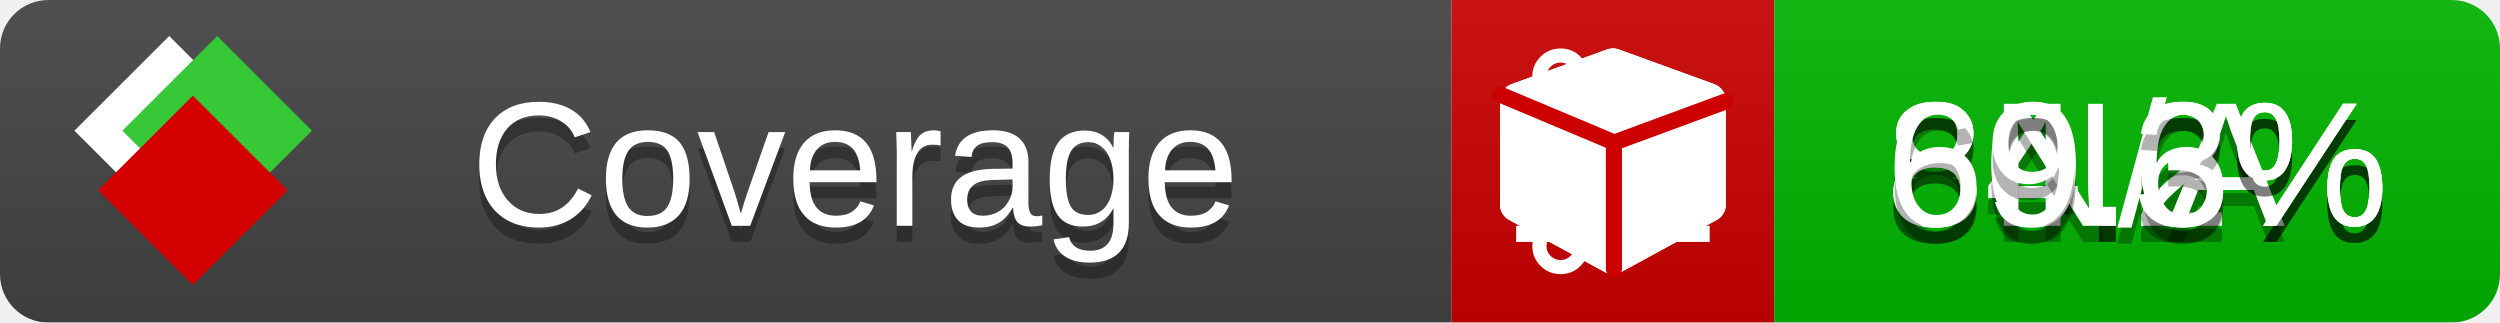
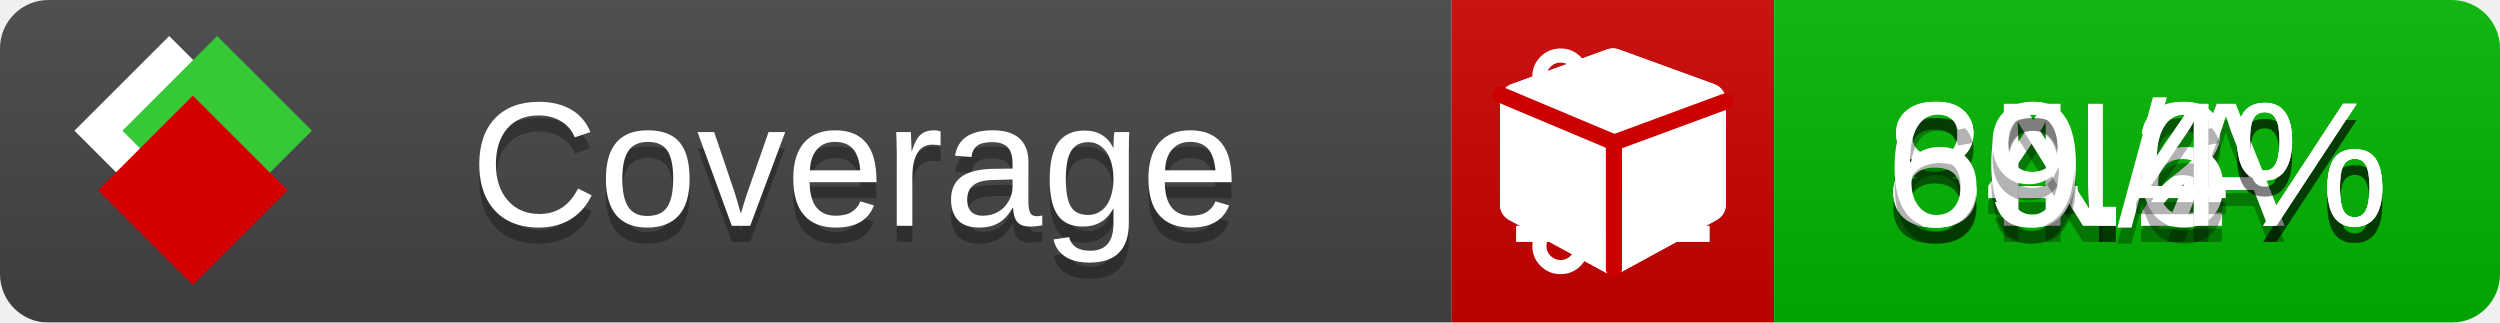
<svg xmlns="http://www.w3.org/2000/svg" xmlns:xlink="http://www.w3.org/1999/xlink" width="155" height="20">
  <style type="text/css">
          
            @keyframes fade1 {
                0% { visibility: visible; opacity: 1; }
               23% { visibility: visible; opacity: 1; }
               25% { visibility: hidden; opacity: 0; }
               48% { visibility: hidden; opacity: 0; }
               50% { visibility: hidden; opacity: 0; }
               73% { visibility: hidden; opacity: 0; }
               75% { visibility: hidden; opacity: 0; }
               98% { visibility: hidden; opacity: 0; }
              100% { visibility: visible; opacity: 1; }
            }
            @keyframes fade2 {
                0% { visibility: hidden; opacity: 0; }
               23% { visibility: hidden; opacity: 0; }
               25% { visibility: visible; opacity: 1; }
               48% { visibility: visible; opacity: 1; }
               50% { visibility: hidden; opacity: 0; }
               73% { visibility: hidden; opacity: 0; }
               75% { visibility: hidden; opacity: 0; }
               98% { visibility: hidden; opacity: 0; }
              100% { visibility: hidden; opacity: 0; }
            }
            @keyframes fade3 {
                0% { visibility: hidden; opacity: 0; }
               23% { visibility: hidden; opacity: 0; }
               25% { visibility: hidden; opacity: 0; }
               48% { visibility: hidden; opacity: 0; }
               50% { visibility: visible; opacity: 1; }
               73% { visibility: visible; opacity: 1; }
               75% { visibility: hidden; opacity: 0; }
               98% { visibility: hidden; opacity: 0; }
              100% { visibility: hidden; opacity: 0; }
            }
            @keyframes fade4 {
                0% { visibility: hidden; opacity: 0; }
               23% { visibility: hidden; opacity: 0; }
               25% { visibility: hidden; opacity: 0; }
               48% { visibility: hidden; opacity: 0; }
               50% { visibility: hidden; opacity: 0; }
               73% { visibility: hidden; opacity: 0; }
               75% { visibility: visible; opacity: 1; }
               98% { visibility: visible; opacity: 1; }
              100% { visibility: hidden; opacity: 0; }
            }
            .linecoverage {
                animation-duration: 15s;
                animation-name: fade1;
                animation-iteration-count: infinite;
            }
            .branchcoverage {
                animation-duration: 15s;
                animation-name: fade2;
                animation-iteration-count: infinite;
            }
            .methodcoverage {
                animation-duration: 15s;
                animation-name: fade3;
                animation-iteration-count: infinite;
            }
            .fullmethodcoverage {
                animation-duration: 15s;
                animation-name: fade4;
                animation-iteration-count: infinite;
            }
          
    </style>
  <defs>
    <linearGradient id="gradient" x2="0" y2="100%">
      <stop offset="0" stop-color="#bbb" stop-opacity=".1" />
      <stop offset="1" stop-opacity=".1" />
    </linearGradient>
    <linearGradient id="c">
      <stop offset="0" stop-color="#d40000" />
      <stop offset="1" stop-color="#ff2a2a" />
    </linearGradient>
    <linearGradient id="a">
      <stop offset="0" stop-color="#e0e0de" />
      <stop offset="1" stop-color="#fff" />
    </linearGradient>
    <linearGradient id="b">
      <stop offset="0" stop-color="#37c837" />
      <stop offset="1" stop-color="#217821" />
    </linearGradient>
    <linearGradient xlink:href="#a" id="e" x1="106.44" x2="69.96" y1="-11.96" y2="-46.84" gradientTransform="matrix(-.8426 -.00045 -.00045 -.8426 -94.27 -75.82)" gradientUnits="userSpaceOnUse" />
    <linearGradient xlink:href="#b" id="f" x1="56.19" x2="77.97" y1="-23.45" y2="10.62" gradientTransform="matrix(.8426 .00045 .00045 .8426 94.27 75.82)" gradientUnits="userSpaceOnUse" />
    <linearGradient xlink:href="#c" id="g" x1="79.98" x2="132.9" y1="10.79" y2="10.79" gradientTransform="matrix(.8426 .00045 .00045 .8426 94.27 75.82)" gradientUnits="userSpaceOnUse" />
    <mask id="mask">
      <rect width="155" height="20" rx="3" fill="#fff" />
    </mask>
    <g id="icon" transform="matrix(.04486 0 0 .04481 -.48 -.63)">
      <rect width="52.92" height="52.92" x="-109.72" y="-27.13" fill="url(#e)" transform="rotate(-135)" />
      <rect width="52.92" height="52.92" x="70.19" y="-39.18" fill="url(#f)" transform="rotate(45)" />
      <rect width="52.92" height="52.92" x="80.05" y="-15.74" fill="url(#g)" transform="rotate(45)" />
    </g>
  </defs>
  <g mask="url(#mask)">
    <rect x="0" y="0" width="90" height="20" fill="#444" />
    <rect x="90" y="0" width="20" height="20" fill="#c00" />
    <rect x="110" y="0" width="45" height="20" fill="#00B600" />
    <rect x="0" y="0" width="155" height="20" fill="url(#gradient)" />
  </g>
  <g>
    <path class="linecoverage" stroke="#fff" d="M94 6.5 h12 M94 10.5 h12 M94 14.5 h12" />
    <path class="branchcoverage" fill="#fff" d="m 97.628,15.247 q 0,-0.364 -0.255,-0.619 -0.255,-0.255 -0.619,-0.255 -0.364,0 -0.619,0.255 -0.255,0.255 -0.255,0.619 0,0.364 0.255,0.619 0.255,0.255 0.619,0.255 0.364,0 0.619,-0.255 0.255,-0.255 0.255,-0.619 z m 0,-10.493 q 0,-0.364 -0.255,-0.619 -0.255,-0.255 -0.619,-0.255 -0.364,0 -0.619,0.255 -0.255,0.255 -0.255,0.619 0,0.364 0.255,0.619 0.255,0.255 0.619,0.255 0.364,0 0.619,-0.255 0.255,-0.255 0.255,-0.619 z m 5.83,1.166 q 0,-0.364 -0.255,-0.619 -0.255,-0.255 -0.619,-0.255 -0.364,0 -0.619,0.255 -0.255,0.255 -0.255,0.619 0,0.364 0.255,0.619 0.255,0.255 0.619,0.255 0.364,0 0.619,-0.255 0.255,-0.255 0.255,-0.619 z m 0.874,0 q 0,0.474 -0.237,0.879 -0.237,0.405 -0.638,0.633 -0.018,2.614 -2.059,3.771 -0.619,0.346 -1.849,0.738 -1.166,0.364 -1.544,0.647 -0.378,0.282 -0.378,0.911 l 0,0.237 q 0.401,0.228 0.638,0.633 0.237,0.405 0.237,0.879 0,0.729 -0.51,1.239 -0.51,0.51 -1.239,0.51 -0.729,0 -1.239,-0.51 -0.51,-0.51 -0.51,-1.239 0,-0.474 0.237,-0.879 0.237,-0.405 0.638,-0.633 l 0,-7.469 q -0.401,-0.228 -0.638,-0.633 -0.237,-0.405 -0.237,-0.879 0,-0.729 0.51,-1.239 0.51,-0.51 1.239,-0.51 0.729,0 1.239,0.51 0.51,0.51 0.51,1.239 0,0.474 -0.237,0.879 -0.237,0.405 -0.638,0.633 l 0,4.527 q 0.492,-0.237 1.403,-0.519 0.501,-0.155 0.797,-0.269 0.296,-0.114 0.642,-0.282 0.346,-0.169 0.537,-0.36 0.191,-0.191 0.369,-0.465 0.178,-0.273 0.255,-0.633 0.077,-0.36 0.077,-0.833 -0.401,-0.228 -0.638,-0.633 -0.237,-0.405 -0.237,-0.879 0,-0.729 0.51,-1.239 0.51,-0.51 1.239,-0.51 0.729,0 1.239,0.51 0.51,0.51 0.51,1.239 z" />
    <path class="methodcoverage" fill="#fff" d="m 100.538,15.629 5.385,-2.936 v -5.351 l -5.385,1.96 z M 100,8.351 105.873,6.214 100,4.077 94.127,6.214 Z m 7,-2.12 v 6.462 q 0,0.294 -0.151,0.547 -0.151,0.252 -0.412,0.395 l -5.923,3.231 q -0.236,0.135 -0.513,0.135 -0.278,0 -0.513,-0.135 l -5.923,-3.231 Q 93.303,13.492 93.151,13.239 93,12.987 93,12.692 v -6.462 q 0,-0.337 0.194,-0.614 0.194,-0.278 0.513,-0.395 l 5.923,-2.154 q 0.185,-0.067 0.37,-0.067 0.185,0 0.37,0.067 l 5.923,2.154 q 0.32,0.118 0.513,0.395 Q 107,5.894 107,6.231 Z" />
    <path class="fullmethodcoverage" fill="#fff" d="m 107,6.231 v 6.462 c 0,0.196 -0.051,0.379 -0.151,0.547 -0.101,0.168 -0.238,0.3 -0.412,0.395 l -5.923,3.231 c -0.157,0.09 -0.328,0.135 -0.513,0.135 -0.185,0 -0.356,-0.045 -0.513,-0.135 l -5.923,-3.231 C 93.39,13.539 93.252,13.407 93.151,13.239 93.05,13.071 93,12.889 93,12.692 v -6.462 c 0,-0.224 0.065,-0.429 0.194,-0.614 0.129,-0.185 0.3,-0.317 0.513,-0.395 l 5.923,-2.154 c 0.123,-0.045 0.247,-0.067 0.37,-0.067 0.123,0 0.247,0.022 0.37,0.067 l 5.923,2.154 c 0.213,0.079 0.384,0.21 0.513,0.395 0.129,0.185 0.194,0.39 0.194,0.614 z" />
    <path class="fullmethodcoverage" style="fill:none;stroke:#cc0000;stroke-width:1;stroke-linecap:round;stroke-dasharray:none;stroke-opacity:1" d="m 100.064,16.677 -0.002,-7.833 6.906,-2.547" />
    <path class="fullmethodcoverage" style="fill:none;stroke:#cc0000;stroke-width:1;stroke-linecap:round;stroke-dasharray:none;stroke-opacity:1" d="M 99.914,8.765 93.052,5.882" />
  </g>
  <g fill="#fff" text-anchor="middle" font-family="Verdana,Arial,Geneva,sans-serif" font-size="11">
    <a xlink:href="https://github.com/danielpalme/ReportGenerator" target="_top">
      <use xlink:href="#icon" transform="translate(3,1) scale(3.5)" />
    </a>
    <text x="53" y="15" fill="#010101" fill-opacity=".3">Coverage</text>
    <text x="53" y="14" fill="#fff">Coverage</text>
    <text class="linecoverage" x="132.5" y="15" fill="#010101" fill-opacity=".3">84.2%</text>
    <text class="linecoverage" x="132.5" y="14">84.2%</text>
    <text class="branchcoverage" x="132.5" y="15" fill="#010101" fill-opacity=".3">N/A</text>
    <text class="branchcoverage" x="132.5" y="14">N/A</text>
    <text class="methodcoverage" x="132.5" y="15" fill="#010101" fill-opacity=".3">80.6%</text>
    <text class="methodcoverage" x="132.5" y="14">80.6%</text>
-     <text class="fullmethodcoverage" x="132.5" y="15" fill="#010101" fill-opacity=".3">69.3%</text>
-     <text class="fullmethodcoverage" x="132.5" y="14">69.3%</text>
+     <text class="fullmethodcoverage" x="132.5" y="15" fill="#010101" fill-opacity=".3">69.4%</text>
+     <text class="fullmethodcoverage" x="132.5" y="14">69.4%</text>
  </g>
  <g>
    <rect class="linecoverage" x="90" y="0" width="65" height="20" fill-opacity="0" />
    <rect class="branchcoverage" x="90" y="0" width="65" height="20" fill-opacity="0" />
    <rect class="methodcoverage" x="90" y="0" width="65" height="20" fill-opacity="0" />
    <rect class="fullmethodcoverage" x="90" y="0" width="65" height="20" fill-opacity="0" />
  </g>
</svg>
